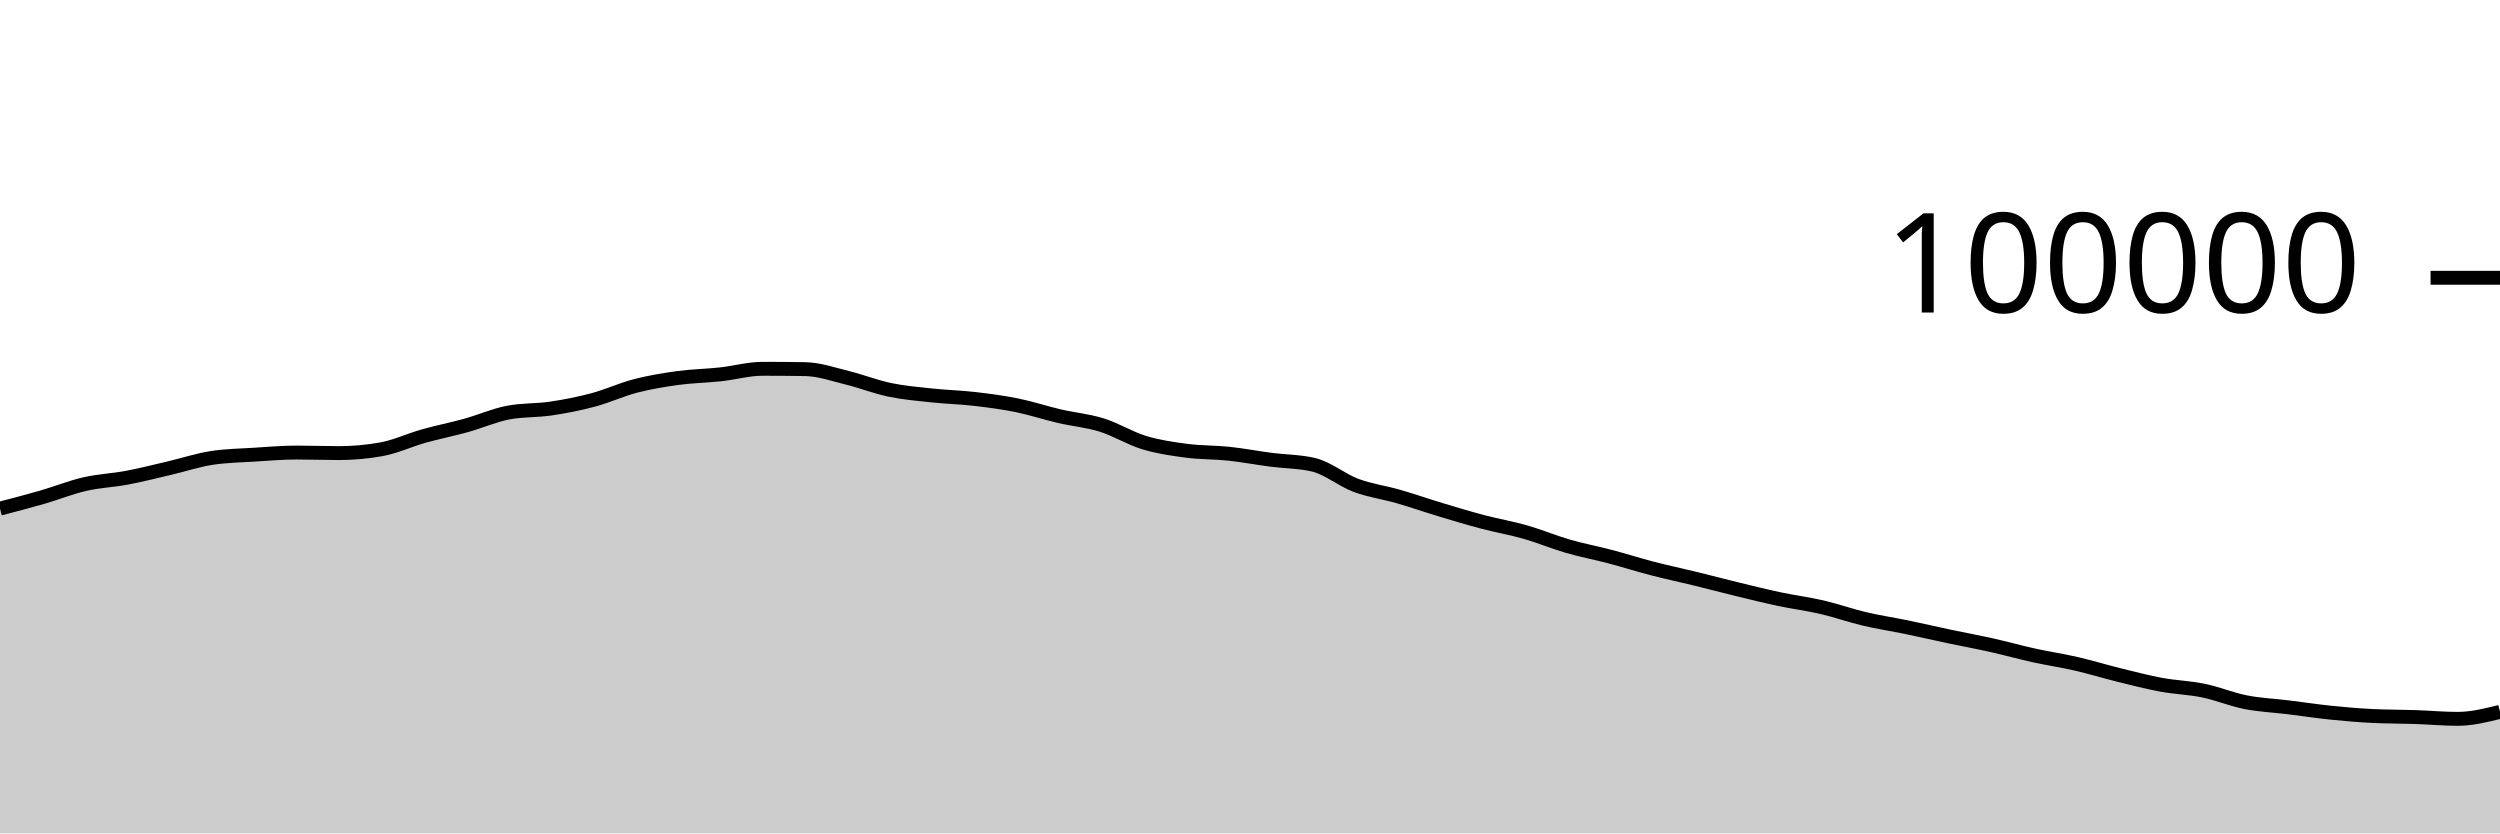
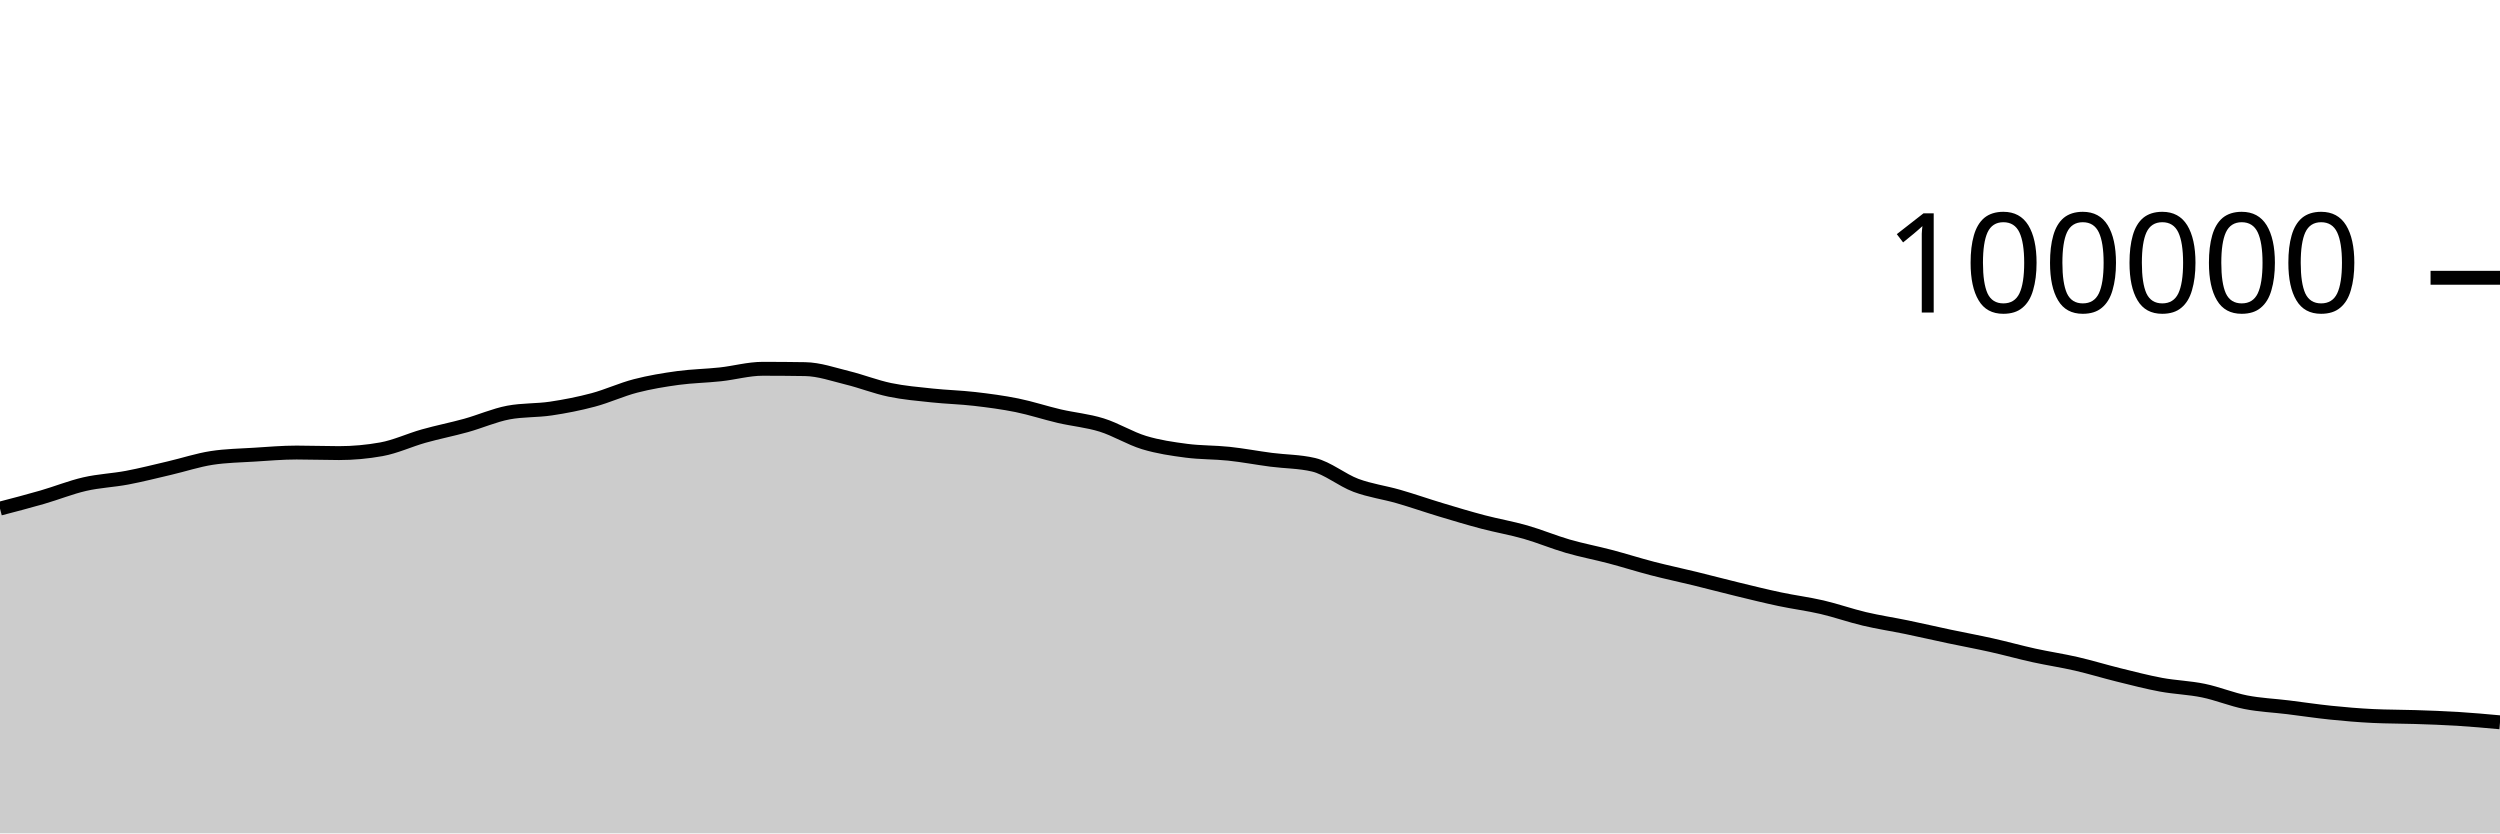
<svg xmlns="http://www.w3.org/2000/svg" viewBox="0 0 180 60">
  <g transform="translate(0,20)">
-     <path class="area" fill="rgba(0, 0, 0, 0.2)" d="M0,16.62C1.017,16.355,2.034,16.09,3.051,15.796C4.068,15.502,5.085,15.09,6.102,14.856C7.119,14.622,8.136,14.585,9.153,14.393C10.169,14.201,11.186,13.94,12.203,13.703C13.22,13.466,14.237,13.126,15.254,12.97C16.271,12.814,17.288,12.8,18.305,12.736C19.322,12.672,20.339,12.583,21.356,12.583C22.373,12.583,23.39,12.623,24.407,12.623C25.424,12.623,26.441,12.531,27.458,12.348C28.475,12.165,29.492,11.683,30.508,11.397C31.525,11.111,32.542,10.913,33.559,10.631C34.576,10.348,35.593,9.894,36.61,9.702C37.627,9.511,38.644,9.567,39.661,9.416C40.678,9.264,41.695,9.066,42.712,8.794C43.729,8.522,44.746,8.048,45.763,7.785C46.78,7.522,47.797,7.354,48.814,7.215C49.831,7.077,50.847,7.065,51.864,6.954C52.881,6.844,53.898,6.553,54.915,6.553C55.932,6.553,56.949,6.561,57.966,6.577C58.983,6.593,60,6.955,61.017,7.204C62.034,7.453,63.051,7.859,64.068,8.07C65.085,8.282,66.102,8.365,67.119,8.474C68.136,8.582,69.153,8.605,70.169,8.723C71.186,8.841,72.203,8.974,73.22,9.18C74.237,9.387,75.254,9.727,76.271,9.964C77.288,10.2,78.305,10.285,79.322,10.602C80.339,10.918,81.356,11.556,82.373,11.865C83.39,12.174,84.407,12.321,85.424,12.454C86.441,12.588,87.458,12.56,88.475,12.668C89.492,12.776,90.508,12.972,91.525,13.104C92.542,13.236,93.559,13.224,94.576,13.463C95.593,13.702,96.61,14.564,97.627,14.945C98.644,15.325,99.661,15.453,100.678,15.746C101.695,16.039,102.712,16.396,103.729,16.702C104.746,17.009,105.763,17.315,106.78,17.583C107.797,17.851,108.814,18.021,109.831,18.312C110.847,18.602,111.864,19.032,112.881,19.327C113.898,19.621,114.915,19.81,115.932,20.078C116.949,20.346,117.966,20.672,118.983,20.935C120,21.199,121.017,21.411,122.034,21.66C123.051,21.909,124.068,22.18,125.085,22.426C126.102,22.673,127.119,22.926,128.136,23.141C129.153,23.357,130.169,23.483,131.186,23.719C132.203,23.956,133.22,24.319,134.237,24.559C135.254,24.8,136.271,24.951,137.288,25.161C138.305,25.372,139.322,25.608,140.339,25.823C141.356,26.038,142.373,26.224,143.39,26.452C144.407,26.679,145.424,26.964,146.441,27.188C147.458,27.412,148.475,27.561,149.492,27.795C150.508,28.03,151.525,28.343,152.542,28.594C153.559,28.844,154.576,29.111,155.593,29.3C156.61,29.488,157.627,29.514,158.644,29.724C159.661,29.934,160.678,30.36,161.695,30.56C162.712,30.76,163.729,30.8,164.746,30.925C165.763,31.05,166.78,31.207,167.797,31.311C168.814,31.416,169.831,31.503,170.847,31.552C171.864,31.602,172.881,31.593,173.898,31.627C174.915,31.661,175.932,31.757,176.949,31.757C177.966,31.757,178.983,31.505,180,31.254L180,40C178.983,40,177.966,40,176.949,40C175.932,40,174.915,40,173.898,40C172.881,40,171.864,40,170.847,40C169.831,40,168.814,40,167.797,40C166.78,40,165.763,40,164.746,40C163.729,40,162.712,40,161.695,40C160.678,40,159.661,40,158.644,40C157.627,40,156.61,40,155.593,40C154.576,40,153.559,40,152.542,40C151.525,40,150.508,40,149.492,40C148.475,40,147.458,40,146.441,40C145.424,40,144.407,40,143.39,40C142.373,40,141.356,40,140.339,40C139.322,40,138.305,40,137.288,40C136.271,40,135.254,40,134.237,40C133.22,40,132.203,40,131.186,40C130.169,40,129.153,40,128.136,40C127.119,40,126.102,40,125.085,40C124.068,40,123.051,40,122.034,40C121.017,40,120,40,118.983,40C117.966,40,116.949,40,115.932,40C114.915,40,113.898,40,112.881,40C111.864,40,110.847,40,109.831,40C108.814,40,107.797,40,106.78,40C105.763,40,104.746,40,103.729,40C102.712,40,101.695,40,100.678,40C99.661,40,98.644,40,97.627,40C96.61,40,95.593,40,94.576,40C93.559,40,92.542,40,91.525,40C90.508,40,89.492,40,88.475,40C87.458,40,86.441,40,85.424,40C84.407,40,83.39,40,82.373,40C81.356,40,80.339,40,79.322,40C78.305,40,77.288,40,76.271,40C75.254,40,74.237,40,73.22,40C72.203,40,71.186,40,70.169,40C69.153,40,68.136,40,67.119,40C66.102,40,65.085,40,64.068,40C63.051,40,62.034,40,61.017,40C60,40,58.983,40,57.966,40C56.949,40,55.932,40,54.915,40C53.898,40,52.881,40,51.864,40C50.847,40,49.831,40,48.814,40C47.797,40,46.78,40,45.763,40C44.746,40,43.729,40,42.712,40C41.695,40,40.678,40,39.661,40C38.644,40,37.627,40,36.61,40C35.593,40,34.576,40,33.559,40C32.542,40,31.525,40,30.508,40C29.492,40,28.475,40,27.458,40C26.441,40,25.424,40,24.407,40C23.39,40,22.373,40,21.356,40C20.339,40,19.322,40,18.305,40C17.288,40,16.271,40,15.254,40C14.237,40,13.22,40,12.203,40C11.186,40,10.169,40,9.153,40C8.136,40,7.119,40,6.102,40C5.085,40,4.068,40,3.051,40C2.034,40,1.017,40,0,40Z" />
-     <path class="line" stroke="black" fill="none" d="M0,16.62C1.017,16.355,2.034,16.09,3.051,15.796C4.068,15.502,5.085,15.09,6.102,14.856C7.119,14.622,8.136,14.585,9.153,14.393C10.169,14.201,11.186,13.94,12.203,13.703C13.22,13.466,14.237,13.126,15.254,12.97C16.271,12.814,17.288,12.8,18.305,12.736C19.322,12.672,20.339,12.583,21.356,12.583C22.373,12.583,23.39,12.623,24.407,12.623C25.424,12.623,26.441,12.531,27.458,12.348C28.475,12.165,29.492,11.683,30.508,11.397C31.525,11.111,32.542,10.913,33.559,10.631C34.576,10.348,35.593,9.894,36.61,9.702C37.627,9.511,38.644,9.567,39.661,9.416C40.678,9.264,41.695,9.066,42.712,8.794C43.729,8.522,44.746,8.048,45.763,7.785C46.78,7.522,47.797,7.354,48.814,7.215C49.831,7.077,50.847,7.065,51.864,6.954C52.881,6.844,53.898,6.553,54.915,6.553C55.932,6.553,56.949,6.561,57.966,6.577C58.983,6.593,60,6.955,61.017,7.204C62.034,7.453,63.051,7.859,64.068,8.07C65.085,8.282,66.102,8.365,67.119,8.474C68.136,8.582,69.153,8.605,70.169,8.723C71.186,8.841,72.203,8.974,73.22,9.18C74.237,9.387,75.254,9.727,76.271,9.964C77.288,10.2,78.305,10.285,79.322,10.602C80.339,10.918,81.356,11.556,82.373,11.865C83.39,12.174,84.407,12.321,85.424,12.454C86.441,12.588,87.458,12.56,88.475,12.668C89.492,12.776,90.508,12.972,91.525,13.104C92.542,13.236,93.559,13.224,94.576,13.463C95.593,13.702,96.61,14.564,97.627,14.945C98.644,15.325,99.661,15.453,100.678,15.746C101.695,16.039,102.712,16.396,103.729,16.702C104.746,17.009,105.763,17.315,106.78,17.583C107.797,17.851,108.814,18.021,109.831,18.312C110.847,18.602,111.864,19.032,112.881,19.327C113.898,19.621,114.915,19.81,115.932,20.078C116.949,20.346,117.966,20.672,118.983,20.935C120,21.199,121.017,21.411,122.034,21.66C123.051,21.909,124.068,22.18,125.085,22.426C126.102,22.673,127.119,22.926,128.136,23.141C129.153,23.357,130.169,23.483,131.186,23.719C132.203,23.956,133.22,24.319,134.237,24.559C135.254,24.8,136.271,24.951,137.288,25.161C138.305,25.372,139.322,25.608,140.339,25.823C141.356,26.038,142.373,26.224,143.39,26.452C144.407,26.679,145.424,26.964,146.441,27.188C147.458,27.412,148.475,27.561,149.492,27.795C150.508,28.03,151.525,28.343,152.542,28.594C153.559,28.844,154.576,29.111,155.593,29.3C156.61,29.488,157.627,29.514,158.644,29.724C159.661,29.934,160.678,30.36,161.695,30.56C162.712,30.76,163.729,30.8,164.746,30.925C165.763,31.05,166.78,31.207,167.797,31.311C168.814,31.416,169.831,31.503,170.847,31.552C171.864,31.602,172.881,31.593,173.898,31.627C174.915,31.661,175.932,31.757,176.949,31.757C177.966,31.757,178.983,31.505,180,31.254" />
+     <path class="area" fill="rgba(0, 0, 0, 0.2)" d="M0,16.62C1.017,16.355,2.034,16.09,3.051,15.796C4.068,15.502,5.085,15.09,6.102,14.856C7.119,14.622,8.136,14.585,9.153,14.393C10.169,14.201,11.186,13.94,12.203,13.703C13.22,13.466,14.237,13.126,15.254,12.97C16.271,12.814,17.288,12.8,18.305,12.736C19.322,12.672,20.339,12.583,21.356,12.583C22.373,12.583,23.39,12.623,24.407,12.623C25.424,12.623,26.441,12.531,27.458,12.348C28.475,12.165,29.492,11.683,30.508,11.397C31.525,11.111,32.542,10.913,33.559,10.631C34.576,10.348,35.593,9.894,36.61,9.702C37.627,9.511,38.644,9.567,39.661,9.416C40.678,9.264,41.695,9.066,42.712,8.794C43.729,8.522,44.746,8.048,45.763,7.785C46.78,7.522,47.797,7.354,48.814,7.215C49.831,7.077,50.847,7.065,51.864,6.954C52.881,6.844,53.898,6.553,54.915,6.553C55.932,6.553,56.949,6.561,57.966,6.577C58.983,6.593,60,6.955,61.017,7.204C62.034,7.453,63.051,7.859,64.068,8.07C65.085,8.282,66.102,8.365,67.119,8.474C68.136,8.582,69.153,8.605,70.169,8.723C71.186,8.841,72.203,8.974,73.22,9.18C74.237,9.387,75.254,9.727,76.271,9.964C77.288,10.2,78.305,10.285,79.322,10.602C80.339,10.918,81.356,11.556,82.373,11.865C83.39,12.174,84.407,12.321,85.424,12.454C86.441,12.588,87.458,12.56,88.475,12.668C89.492,12.776,90.508,12.972,91.525,13.104C92.542,13.236,93.559,13.224,94.576,13.463C95.593,13.702,96.61,14.564,97.627,14.945C98.644,15.325,99.661,15.453,100.678,15.746C101.695,16.039,102.712,16.396,103.729,16.702C104.746,17.009,105.763,17.315,106.78,17.583C107.797,17.851,108.814,18.021,109.831,18.312C110.847,18.602,111.864,19.032,112.881,19.327C113.898,19.621,114.915,19.81,115.932,20.078C116.949,20.346,117.966,20.672,118.983,20.935C120,21.199,121.017,21.411,122.034,21.66C123.051,21.909,124.068,22.18,125.085,22.426C126.102,22.673,127.119,22.926,128.136,23.141C129.153,23.357,130.169,23.483,131.186,23.719C132.203,23.956,133.22,24.319,134.237,24.559C135.254,24.8,136.271,24.951,137.288,25.161C138.305,25.372,139.322,25.608,140.339,25.823C141.356,26.038,142.373,26.224,143.39,26.452C144.407,26.679,145.424,26.964,146.441,27.188C147.458,27.412,148.475,27.561,149.492,27.795C150.508,28.03,151.525,28.343,152.542,28.594C153.559,28.844,154.576,29.111,155.593,29.3C156.61,29.488,157.627,29.514,158.644,29.724C159.661,29.934,160.678,30.36,161.695,30.56C162.712,30.76,163.729,30.8,164.746,30.925C165.763,31.05,166.78,31.207,167.797,31.311C168.814,31.416,169.831,31.503,170.847,31.552C171.864,31.602,172.881,31.593,173.898,31.627C174.915,31.661,175.932,31.694,176.949,31.757C177.966,31.82,178.983,31.913,180,32.006L180,40C178.983,40,177.966,40,176.949,40C175.932,40,174.915,40,173.898,40C172.881,40,171.864,40,170.847,40C169.831,40,168.814,40,167.797,40C166.78,40,165.763,40,164.746,40C163.729,40,162.712,40,161.695,40C160.678,40,159.661,40,158.644,40C157.627,40,156.61,40,155.593,40C154.576,40,153.559,40,152.542,40C151.525,40,150.508,40,149.492,40C148.475,40,147.458,40,146.441,40C145.424,40,144.407,40,143.39,40C142.373,40,141.356,40,140.339,40C139.322,40,138.305,40,137.288,40C136.271,40,135.254,40,134.237,40C133.22,40,132.203,40,131.186,40C130.169,40,129.153,40,128.136,40C127.119,40,126.102,40,125.085,40C124.068,40,123.051,40,122.034,40C121.017,40,120,40,118.983,40C117.966,40,116.949,40,115.932,40C114.915,40,113.898,40,112.881,40C111.864,40,110.847,40,109.831,40C108.814,40,107.797,40,106.78,40C105.763,40,104.746,40,103.729,40C102.712,40,101.695,40,100.678,40C99.661,40,98.644,40,97.627,40C96.61,40,95.593,40,94.576,40C93.559,40,92.542,40,91.525,40C90.508,40,89.492,40,88.475,40C87.458,40,86.441,40,85.424,40C84.407,40,83.39,40,82.373,40C81.356,40,80.339,40,79.322,40C78.305,40,77.288,40,76.271,40C75.254,40,74.237,40,73.22,40C72.203,40,71.186,40,70.169,40C69.153,40,68.136,40,67.119,40C66.102,40,65.085,40,64.068,40C63.051,40,62.034,40,61.017,40C60,40,58.983,40,57.966,40C56.949,40,55.932,40,54.915,40C53.898,40,52.881,40,51.864,40C50.847,40,49.831,40,48.814,40C47.797,40,46.78,40,45.763,40C44.746,40,43.729,40,42.712,40C41.695,40,40.678,40,39.661,40C38.644,40,37.627,40,36.61,40C35.593,40,34.576,40,33.559,40C32.542,40,31.525,40,30.508,40C29.492,40,28.475,40,27.458,40C26.441,40,25.424,40,24.407,40C23.39,40,22.373,40,21.356,40C20.339,40,19.322,40,18.305,40C17.288,40,16.271,40,15.254,40C14.237,40,13.22,40,12.203,40C11.186,40,10.169,40,9.153,40C8.136,40,7.119,40,6.102,40C5.085,40,4.068,40,3.051,40C2.034,40,1.017,40,0,40Z" />
+     <path class="line" stroke="black" fill="none" d="M0,16.62C1.017,16.355,2.034,16.09,3.051,15.796C4.068,15.502,5.085,15.09,6.102,14.856C7.119,14.622,8.136,14.585,9.153,14.393C10.169,14.201,11.186,13.94,12.203,13.703C13.22,13.466,14.237,13.126,15.254,12.97C16.271,12.814,17.288,12.8,18.305,12.736C19.322,12.672,20.339,12.583,21.356,12.583C22.373,12.583,23.39,12.623,24.407,12.623C25.424,12.623,26.441,12.531,27.458,12.348C28.475,12.165,29.492,11.683,30.508,11.397C31.525,11.111,32.542,10.913,33.559,10.631C34.576,10.348,35.593,9.894,36.61,9.702C37.627,9.511,38.644,9.567,39.661,9.416C40.678,9.264,41.695,9.066,42.712,8.794C43.729,8.522,44.746,8.048,45.763,7.785C46.78,7.522,47.797,7.354,48.814,7.215C49.831,7.077,50.847,7.065,51.864,6.954C52.881,6.844,53.898,6.553,54.915,6.553C55.932,6.553,56.949,6.561,57.966,6.577C58.983,6.593,60,6.955,61.017,7.204C62.034,7.453,63.051,7.859,64.068,8.07C65.085,8.282,66.102,8.365,67.119,8.474C68.136,8.582,69.153,8.605,70.169,8.723C71.186,8.841,72.203,8.974,73.22,9.18C74.237,9.387,75.254,9.727,76.271,9.964C77.288,10.2,78.305,10.285,79.322,10.602C80.339,10.918,81.356,11.556,82.373,11.865C83.39,12.174,84.407,12.321,85.424,12.454C86.441,12.588,87.458,12.56,88.475,12.668C89.492,12.776,90.508,12.972,91.525,13.104C92.542,13.236,93.559,13.224,94.576,13.463C95.593,13.702,96.61,14.564,97.627,14.945C98.644,15.325,99.661,15.453,100.678,15.746C101.695,16.039,102.712,16.396,103.729,16.702C104.746,17.009,105.763,17.315,106.78,17.583C107.797,17.851,108.814,18.021,109.831,18.312C110.847,18.602,111.864,19.032,112.881,19.327C113.898,19.621,114.915,19.81,115.932,20.078C116.949,20.346,117.966,20.672,118.983,20.935C120,21.199,121.017,21.411,122.034,21.66C123.051,21.909,124.068,22.18,125.085,22.426C126.102,22.673,127.119,22.926,128.136,23.141C129.153,23.357,130.169,23.483,131.186,23.719C132.203,23.956,133.22,24.319,134.237,24.559C135.254,24.8,136.271,24.951,137.288,25.161C138.305,25.372,139.322,25.608,140.339,25.823C141.356,26.038,142.373,26.224,143.39,26.452C144.407,26.679,145.424,26.964,146.441,27.188C147.458,27.412,148.475,27.561,149.492,27.795C150.508,28.03,151.525,28.343,152.542,28.594C153.559,28.844,154.576,29.111,155.593,29.3C156.61,29.488,157.627,29.514,158.644,29.724C159.661,29.934,160.678,30.36,161.695,30.56C162.712,30.76,163.729,30.8,164.746,30.925C165.763,31.05,166.78,31.207,167.797,31.311C168.814,31.416,169.831,31.503,170.847,31.552C171.864,31.602,172.881,31.593,173.898,31.627C174.915,31.661,175.932,31.694,176.949,31.757C177.966,31.82,178.983,31.913,180,32.006" />
    <path class="axis-ceiling" stroke-width="1" stroke="black" fill="none" d="M175,0L180,0" />
    <text class="axis-ceiling-label" font-family="sans-serif" text-anchor="end" font-size="10px" x="170" y="2.5">100000</text>
  </g>
</svg>
